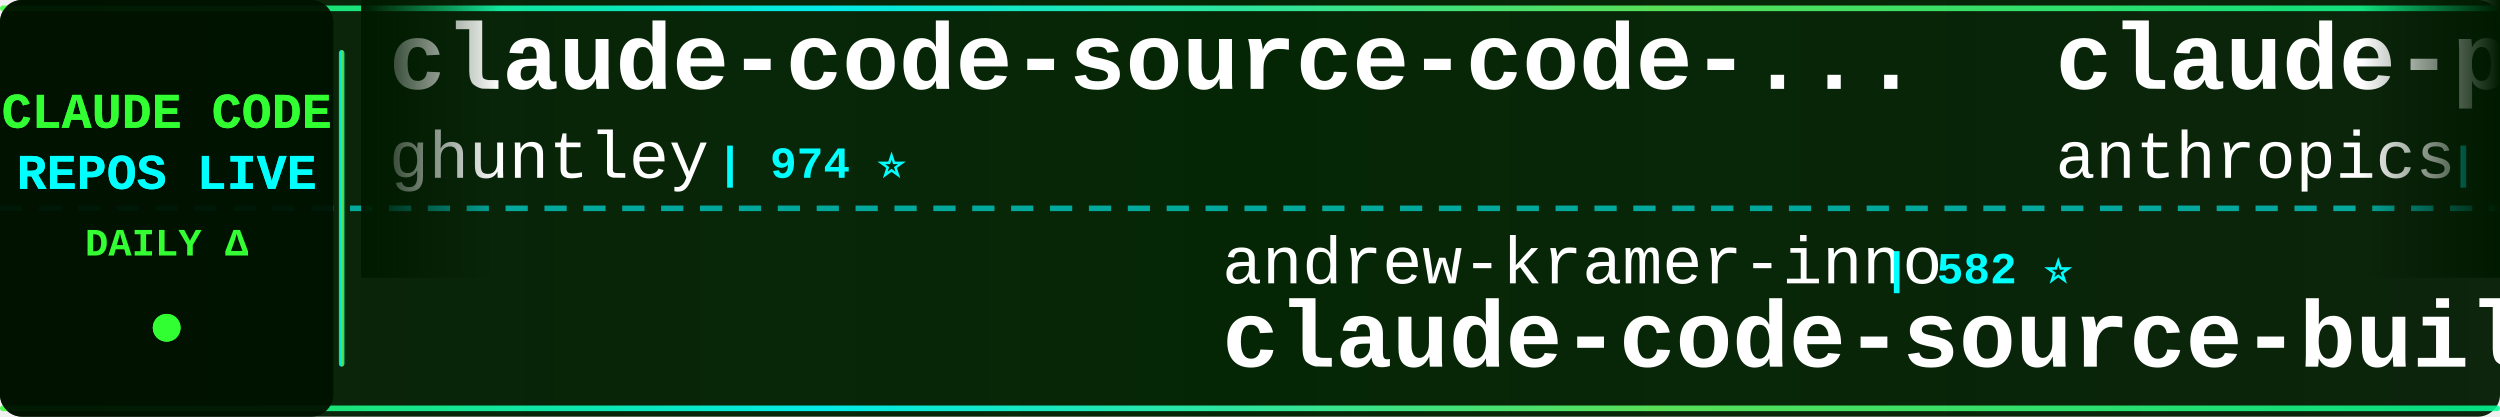
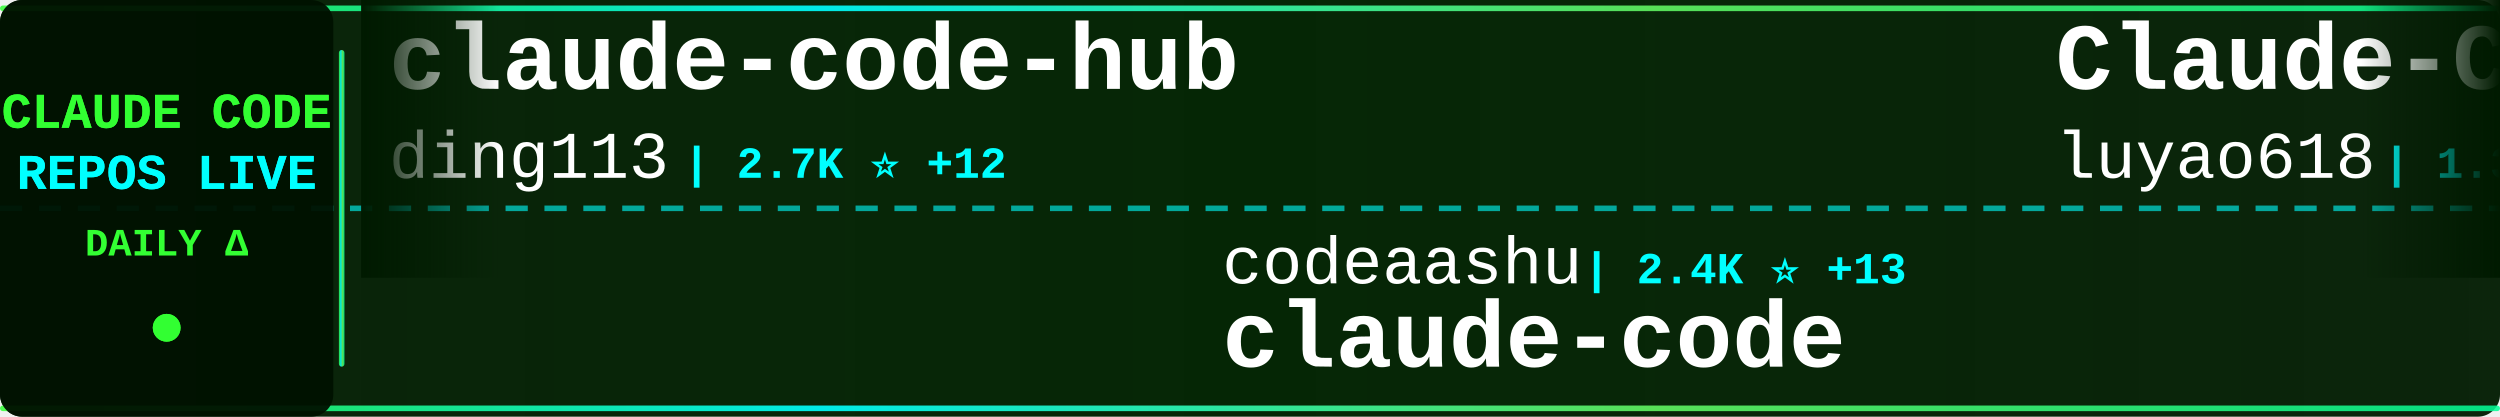
<svg xmlns="http://www.w3.org/2000/svg" width="900" height="150">
  <defs>
    <linearGradient id="tickerBg" x1="0%" y1="0%" x2="100%" y2="0%">
      <stop offset="0%" style="stop-color:#001a00;stop-opacity:0.95" />
      <stop offset="50%" style="stop-color:#002200;stop-opacity:0.98" />
      <stop offset="100%" style="stop-color:#001a00;stop-opacity:0.95" />
    </linearGradient>
    <linearGradient id="borderGrad" x1="0%" y1="0%" x2="100%" y2="0%">
      <stop offset="0%" style="stop-color:#33ff33;stop-opacity:0.85">
        <animate attributeName="stop-opacity" values="0.85;1;0.85" dur="2s" repeatCount="indefinite" />
      </stop>
      <stop offset="33%" style="stop-color:#00ffff;stop-opacity:0.9">
        <animate attributeName="stop-opacity" values="0.9;1;0.9" dur="2.2s" repeatCount="indefinite" />
      </stop>
      <stop offset="66%" style="stop-color:#66ff66;stop-opacity:0.85">
        <animate attributeName="stop-opacity" values="0.85;1;0.85" dur="1.8s" repeatCount="indefinite" />
      </stop>
      <stop offset="100%" style="stop-color:#00ff99;stop-opacity:0.85">
        <animate attributeName="stop-opacity" values="0.85;1;0.85" dur="2s" repeatCount="indefinite" />
      </stop>
    </linearGradient>
    <filter id="textGlow">
      <feGaussianBlur stdDeviation="0.1" result="coloredBlur" />
      <feMerge>
        <feMergeNode in="coloredBlur" />
        <feMergeNode in="SourceGraphic" />
      </feMerge>
    </filter>
    <filter id="metricGlow">
      <feGaussianBlur stdDeviation="0.2" result="coloredBlur" />
      <feMerge>
        <feMergeNode in="coloredBlur" />
        <feMergeNode in="SourceGraphic" />
      </feMerge>
    </filter>
    <linearGradient id="leftFade" x1="0%" y1="0%" x2="100%" y2="0%">
      <stop offset="0%" style="stop-color:#001a00;stop-opacity:1" />
      <stop offset="100%" style="stop-color:#001a00;stop-opacity:0" />
    </linearGradient>
    <linearGradient id="rightFade" x1="0%" y1="0%" x2="100%" y2="0%">
      <stop offset="0%" style="stop-color:#001a00;stop-opacity:0" />
      <stop offset="100%" style="stop-color:#001a00;stop-opacity:1" />
    </linearGradient>
  </defs>
  <rect width="900" height="150" fill="url(#tickerBg)" rx="8" />
  <rect x="0" y="2" width="900" height="2" fill="url(#borderGrad)" rx="1" />
  <rect x="0" y="146" width="900" height="2" fill="url(#borderGrad)" rx="1" />
  <line x1="0" y1="75" x2="900" y2="75" stroke="#00ffff" stroke-width="2" stroke-dasharray="8 6" opacity="0.6" />
  <rect x="0" y="0" width="120" height="150" fill="#001100" opacity="0.95" rx="8" />
  <text x="60" y="46" font-family="'Courier New', monospace" font-size="18" font-weight="bold" fill="#33ff33" text-anchor="middle" filter="url(#textGlow)">
    CLAUDE CODE
  </text>
  <text x="60" y="68" font-family="'Courier New', monospace" font-size="18" font-weight="bold" fill="#00ffff" text-anchor="middle" filter="url(#textGlow)">
    REPOS LIVE
  </text>
  <text x="60" y="92" font-family="'Courier New', monospace" font-size="14" font-weight="bold" fill="#33ff33" text-anchor="middle">
    DAILY Δ
  </text>
  <circle cx="60" cy="118" r="5" fill="#33ff33" filter="url(#metricGlow)">
    <animate attributeName="r" values="4;6;4" dur="1.5s" repeatCount="indefinite" />
    <animate attributeName="opacity" values="0.6;1;0.6" dur="1.5s" repeatCount="indefinite" />
  </circle>
  <rect x="122" y="18" width="2" height="114" fill="url(#borderGrad)" rx="1" />
  <clipPath id="tickerClip">
    <rect x="130" y="0" width="770" height="150" />
  </clipPath>
  <g clip-path="url(#tickerClip)">
    <g id="tickerItems">
      <animateTransform attributeName="transform" attributeType="XML" type="translate" from="0 0" to="-3000 0" dur="54s" repeatCount="indefinite" />
      <g transform="translate(0, 0)">
-         <text x="140" y="32" font-family="'Courier New', monospace" font-size="34" font-weight="bold" fill="#ffffff">claude-code-source-code-...</text>
-         <text x="140" y="64" font-family="'Courier New', monospace" font-size="24" font-weight="normal" fill="#ffffff" opacity="1.0">ghuntley</text>
-         <text x="258" y="64" font-family="'Courier New', monospace" font-size="16" font-weight="bold" fill="#00ffff"> | 974 ⭐</text>
+         <text x="140" y="32" font-family="'Courier New', monospace" font-size="34" font-weight="bold" fill="#ffffff">claude-code-hub</text>
+         <text x="140" y="64" font-family="'Courier New', monospace" font-size="24" font-weight="normal" fill="#ffffff" opacity="1.0">ding113</text>
+         <text x="246" y="64" font-family="'Courier New', monospace" font-size="16" font-weight="bold" fill="#00ffff"> | 2.7K ⭐ +12</text>
      </g>
      <g transform="translate(300, 0)">
-         <text x="140" y="102" font-family="'Courier New', monospace" font-size="24" font-weight="normal" fill="#ffffff" opacity="1.0">andrew-kramer-inno</text>
-         <text x="378" y="102" font-family="'Courier New', monospace" font-size="16" font-weight="bold" fill="#00ffff"> | 582 ⭐</text>
-         <text x="140" y="132" font-family="'Courier New', monospace" font-size="34" font-weight="bold" fill="#ffffff">claude-code-source-build</text>
+         <text x="140" y="102" font-family="'Courier New', monospace" font-size="24" font-weight="normal" fill="#ffffff" opacity="1.0">codeaashu</text>
+         <text x="270" y="102" font-family="'Courier New', monospace" font-size="16" font-weight="bold" fill="#00ffff"> | 2.4K ⭐ +13</text>
+         <text x="140" y="132" font-family="'Courier New', monospace" font-size="34" font-weight="bold" fill="#ffffff">claude-code</text>
      </g>
      <g transform="translate(600, 0)">
-         <text x="140" y="32" font-family="'Courier New', monospace" font-size="34" font-weight="bold" fill="#ffffff">claude-plugins-official</text>
-         <text x="140" y="64" font-family="'Courier New', monospace" font-size="24" font-weight="normal" fill="#ffffff" opacity="1.0">anthropics</text>
-         <text x="282" y="64" font-family="'Courier New', monospace" font-size="16" font-weight="bold" fill="#00ffff"> | 18.5K ⭐ +60</text>
+         <text x="140" y="32" font-family="'Courier New', monospace" font-size="34" font-weight="bold" fill="#ffffff">Claude-Code-Source-Study</text>
+         <text x="140" y="64" font-family="'Courier New', monospace" font-size="24" font-weight="normal" fill="#ffffff" opacity="1.0">luyao618</text>
+         <text x="258" y="64" font-family="'Courier New', monospace" font-size="16" font-weight="bold" fill="#00ffff"> | 1.3K ⭐ +4</text>
      </g>
      <g transform="translate(900, 0)">
-         <text x="140" y="102" font-family="'Courier New', monospace" font-size="24" font-weight="normal" fill="#ffffff" opacity="1.0">luyao618</text>
-         <text x="258" y="102" font-family="'Courier New', monospace" font-size="16" font-weight="bold" fill="#00ffff"> | 1.3K ⭐ +5</text>
-         <text x="140" y="132" font-family="'Courier New', monospace" font-size="34" font-weight="bold" fill="#ffffff">Claude-Code-Source-Study</text>
+         <text x="140" y="102" font-family="'Courier New', monospace" font-size="24" font-weight="normal" fill="#ffffff" opacity="1.0">Donchitos</text>
+         <text x="270" y="102" font-family="'Courier New', monospace" font-size="16" font-weight="bold" fill="#00ffff"> | 17.1K ⭐ +124</text>
+         <text x="140" y="132" font-family="'Courier New', monospace" font-size="34" font-weight="bold" fill="#ffffff">Claude-Code-Game-Studios</text>
      </g>
      <g transform="translate(1200, 0)">
-         <text x="140" y="32" font-family="'Courier New', monospace" font-size="34" font-weight="bold" fill="#ffffff">claude-code-best-practic...</text>
-         <text x="140" y="64" font-family="'Courier New', monospace" font-size="24" font-weight="normal" fill="#ffffff" opacity="1.0">shanraisshan</text>
-         <text x="306" y="64" font-family="'Courier New', monospace" font-size="16" font-weight="bold" fill="#00ffff"> | 50.7K ⭐ +307</text>
+         <text x="140" y="32" font-family="'Courier New', monospace" font-size="34" font-weight="bold" fill="#ffffff">claude-code</text>
+         <text x="140" y="64" font-family="'Courier New', monospace" font-size="24" font-weight="normal" fill="#ffffff" opacity="1.0">anthropics</text>
+         <text x="282" y="64" font-family="'Courier New', monospace" font-size="16" font-weight="bold" fill="#00ffff"> | 120.1K ⭐ +209</text>
      </g>
      <g transform="translate(1500, 0)">
-         <text x="140" y="102" font-family="'Courier New', monospace" font-size="24" font-weight="normal" fill="#ffffff" opacity="1.0">anthropics</text>
-         <text x="282" y="102" font-family="'Courier New', monospace" font-size="16" font-weight="bold" fill="#00ffff"> | 127.6K ⭐ +396</text>
-         <text x="140" y="132" font-family="'Courier New', monospace" font-size="34" font-weight="bold" fill="#ffffff">skills</text>
+         <text x="140" y="102" font-family="'Courier New', monospace" font-size="24" font-weight="normal" fill="#ffffff" opacity="1.0">Maciek-roboblog</text>
+         <text x="342" y="102" font-family="'Courier New', monospace" font-size="16" font-weight="bold" fill="#00ffff"> | 7.9K ⭐ +6</text>
+         <text x="140" y="132" font-family="'Courier New', monospace" font-size="34" font-weight="bold" fill="#ffffff">Claude-Code-Usage-Monito...</text>
      </g>
      <g transform="translate(1800, 0)">
-         <text x="140" y="32" font-family="'Courier New', monospace" font-size="34" font-weight="bold" fill="#ffffff">claude-code-reverse</text>
-         <text x="140" y="64" font-family="'Courier New', monospace" font-size="24" font-weight="normal" fill="#ffffff" opacity="1.0">Yuyz0112</text>
-         <text x="258" y="64" font-family="'Courier New', monospace" font-size="16" font-weight="bold" fill="#00ffff"> | 2.4K ⭐</text>
+         <text x="140" y="32" font-family="'Courier New', monospace" font-size="34" font-weight="bold" fill="#ffffff">ClaudeCode</text>
+         <text x="140" y="64" font-family="'Courier New', monospace" font-size="24" font-weight="normal" fill="#ffffff" opacity="1.0">guanshan</text>
+         <text x="258" y="64" font-family="'Courier New', monospace" font-size="16" font-weight="bold" fill="#00ffff"> | 57 ⭐</text>
      </g>
      <g transform="translate(2100, 0)">
-         <text x="140" y="102" font-family="'Courier New', monospace" font-size="24" font-weight="normal" fill="#ffffff" opacity="1.0">wanshuiyin</text>
-         <text x="282" y="102" font-family="'Courier New', monospace" font-size="16" font-weight="bold" fill="#00ffff"> | 8.0K ⭐ +67</text>
-         <text x="140" y="132" font-family="'Courier New', monospace" font-size="34" font-weight="bold" fill="#ffffff">Auto-claude-code-researc...</text>
+         <text x="140" y="102" font-family="'Courier New', monospace" font-size="24" font-weight="normal" fill="#ffffff" opacity="1.0">ghuntley</text>
+         <text x="258" y="102" font-family="'Courier New', monospace" font-size="16" font-weight="bold" fill="#00ffff"> | 974 ⭐</text>
+         <text x="140" y="132" font-family="'Courier New', monospace" font-size="34" font-weight="bold" fill="#ffffff">claude-code-source-code-...</text>
      </g>
      <g transform="translate(2400, 0)">
-         <text x="140" y="32" font-family="'Courier New', monospace" font-size="34" font-weight="bold" fill="#ffffff">edmunds-claude-code</text>
-         <text x="140" y="64" font-family="'Courier New', monospace" font-size="24" font-weight="normal" fill="#ffffff" opacity="1.0">edmund-io</text>
-         <text x="270" y="64" font-family="'Courier New', monospace" font-size="16" font-weight="bold" fill="#00ffff"> | 1.4K ⭐ +1</text>
+         <text x="140" y="32" font-family="'Courier New', monospace" font-size="34" font-weight="bold" fill="#ffffff">claude-code</text>
+         <text x="140" y="64" font-family="'Courier New', monospace" font-size="24" font-weight="normal" fill="#ffffff" opacity="1.0">jarmuine</text>
+         <text x="258" y="64" font-family="'Courier New', monospace" font-size="16" font-weight="bold" fill="#00ffff"> | 2.1K ⭐ +5</text>
      </g>
      <g transform="translate(2700, 0)">
-         <text x="140" y="102" font-family="'Courier New', monospace" font-size="24" font-weight="normal" fill="#ffffff" opacity="1.0">lowcortisolprogrammer</text>
-         <text x="414" y="102" font-family="'Courier New', monospace" font-size="16" font-weight="bold" fill="#00ffff"> | 173 ⭐</text>
+         <text x="140" y="102" font-family="'Courier New', monospace" font-size="24" font-weight="normal" fill="#ffffff" opacity="1.0">VoltAgent</text>
+         <text x="270" y="102" font-family="'Courier New', monospace" font-size="16" font-weight="bold" fill="#00ffff"> | 19.0K ⭐ +64</text>
+         <text x="140" y="132" font-family="'Courier New', monospace" font-size="34" font-weight="bold" fill="#ffffff">awesome-claude-code-suba...</text>
+       </g>
+       <g transform="translate(3000, 0)">
+         <text x="140" y="32" font-family="'Courier New', monospace" font-size="34" font-weight="bold" fill="#ffffff">claude-code-hub</text>
+         <text x="140" y="64" font-family="'Courier New', monospace" font-size="24" font-weight="normal" fill="#ffffff" opacity="1.0">ding113</text>
+         <text x="246" y="64" font-family="'Courier New', monospace" font-size="16" font-weight="bold" fill="#00ffff"> | 2.7K ⭐ +12</text>
+       </g>
+       <g transform="translate(3300, 0)">
+         <text x="140" y="102" font-family="'Courier New', monospace" font-size="24" font-weight="normal" fill="#ffffff" opacity="1.0">codeaashu</text>
+         <text x="270" y="102" font-family="'Courier New', monospace" font-size="16" font-weight="bold" fill="#00ffff"> | 2.4K ⭐ +13</text>
        <text x="140" y="132" font-family="'Courier New', monospace" font-size="34" font-weight="bold" fill="#ffffff">claude-code</text>
      </g>
-       <g transform="translate(3000, 0)">
-         <text x="140" y="32" font-family="'Courier New', monospace" font-size="34" font-weight="bold" fill="#ffffff">claude-code-source-code-...</text>
-         <text x="140" y="64" font-family="'Courier New', monospace" font-size="24" font-weight="normal" fill="#ffffff" opacity="1.0">ghuntley</text>
-         <text x="258" y="64" font-family="'Courier New', monospace" font-size="16" font-weight="bold" fill="#00ffff"> | 974 ⭐</text>
-       </g>
-       <g transform="translate(3300, 0)">
-         <text x="140" y="102" font-family="'Courier New', monospace" font-size="24" font-weight="normal" fill="#ffffff" opacity="1.0">andrew-kramer-inno</text>
-         <text x="378" y="102" font-family="'Courier New', monospace" font-size="16" font-weight="bold" fill="#00ffff"> | 582 ⭐</text>
-         <text x="140" y="132" font-family="'Courier New', monospace" font-size="34" font-weight="bold" fill="#ffffff">claude-code-source-build</text>
-       </g>
      <g transform="translate(3600, 0)">
-         <text x="140" y="32" font-family="'Courier New', monospace" font-size="34" font-weight="bold" fill="#ffffff">claude-plugins-official</text>
-         <text x="140" y="64" font-family="'Courier New', monospace" font-size="24" font-weight="normal" fill="#ffffff" opacity="1.0">anthropics</text>
-         <text x="282" y="64" font-family="'Courier New', monospace" font-size="16" font-weight="bold" fill="#00ffff"> | 18.5K ⭐ +60</text>
+         <text x="140" y="32" font-family="'Courier New', monospace" font-size="34" font-weight="bold" fill="#ffffff">Claude-Code-Source-Study</text>
+         <text x="140" y="64" font-family="'Courier New', monospace" font-size="24" font-weight="normal" fill="#ffffff" opacity="1.0">luyao618</text>
+         <text x="258" y="64" font-family="'Courier New', monospace" font-size="16" font-weight="bold" fill="#00ffff"> | 1.3K ⭐ +4</text>
      </g>
      <g transform="translate(3900, 0)">
-         <text x="140" y="102" font-family="'Courier New', monospace" font-size="24" font-weight="normal" fill="#ffffff" opacity="1.0">luyao618</text>
-         <text x="258" y="102" font-family="'Courier New', monospace" font-size="16" font-weight="bold" fill="#00ffff"> | 1.3K ⭐ +5</text>
-         <text x="140" y="132" font-family="'Courier New', monospace" font-size="34" font-weight="bold" fill="#ffffff">Claude-Code-Source-Study</text>
+         <text x="140" y="102" font-family="'Courier New', monospace" font-size="24" font-weight="normal" fill="#ffffff" opacity="1.0">Donchitos</text>
+         <text x="270" y="102" font-family="'Courier New', monospace" font-size="16" font-weight="bold" fill="#00ffff"> | 17.1K ⭐ +124</text>
+         <text x="140" y="132" font-family="'Courier New', monospace" font-size="34" font-weight="bold" fill="#ffffff">Claude-Code-Game-Studios</text>
      </g>
    </g>
  </g>
  <rect x="130" y="0" width="50" height="100" fill="url(#leftFade)" />
  <rect x="850" y="0" width="50" height="100" fill="url(#rightFade)" />
</svg>
